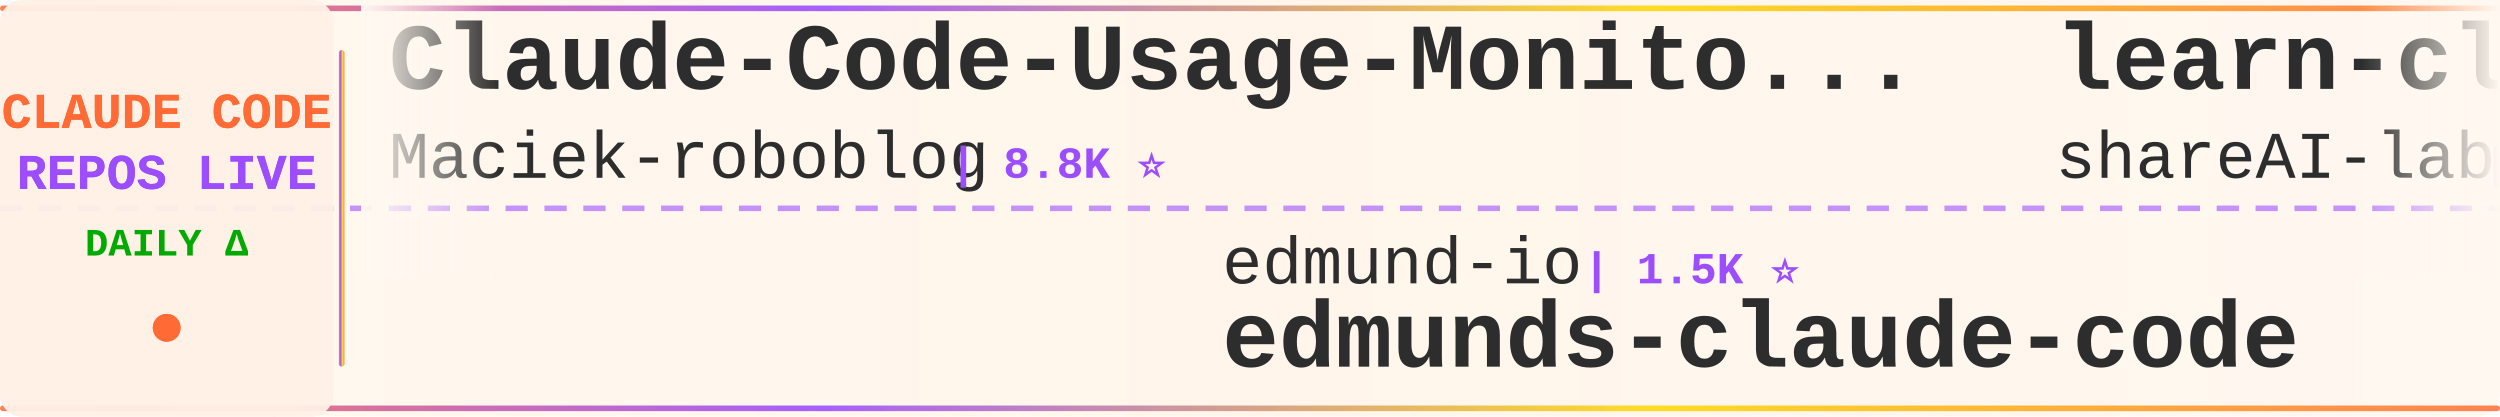
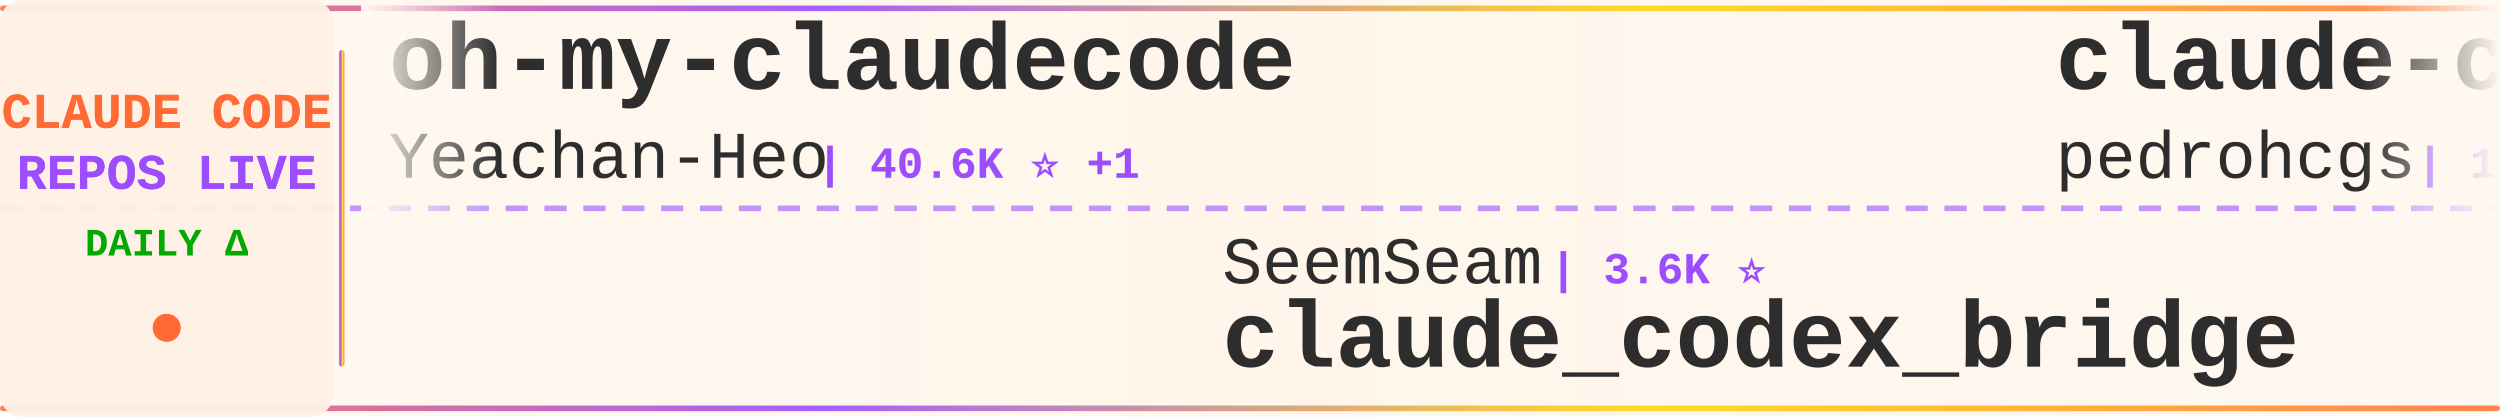
<svg xmlns="http://www.w3.org/2000/svg" width="900" height="150">
  <defs>
    <linearGradient id="tickerBg" x1="0%" y1="0%" x2="100%" y2="0%">
      <stop offset="0%" style="stop-color:#fff8f0;stop-opacity:0.98" />
      <stop offset="50%" style="stop-color:#fff5eb;stop-opacity:1" />
      <stop offset="100%" style="stop-color:#fff8f0;stop-opacity:0.98" />
    </linearGradient>
    <linearGradient id="borderGrad" x1="0%" y1="0%" x2="100%" y2="0%">
      <stop offset="0%" style="stop-color:#FF6B35;stop-opacity:0.85">
        <animate attributeName="stop-opacity" values="0.85;1;0.85" dur="2s" repeatCount="indefinite" />
      </stop>
      <stop offset="33%" style="stop-color:#9C4EFF;stop-opacity:0.9">
        <animate attributeName="stop-opacity" values="0.9;1;0.9" dur="2.2s" repeatCount="indefinite" />
      </stop>
      <stop offset="66%" style="stop-color:#FFD700;stop-opacity:0.85">
        <animate attributeName="stop-opacity" values="0.85;1;0.85" dur="1.8s" repeatCount="indefinite" />
      </stop>
      <stop offset="100%" style="stop-color:#FF6B35;stop-opacity:0.85">
        <animate attributeName="stop-opacity" values="0.85;1;0.85" dur="2s" repeatCount="indefinite" />
      </stop>
    </linearGradient>
    <filter id="textGlow">
      <feGaussianBlur stdDeviation="0.15" result="coloredBlur" />
      <feMerge>
        <feMergeNode in="coloredBlur" />
        <feMergeNode in="SourceGraphic" />
      </feMerge>
    </filter>
    <filter id="metricGlow">
      <feGaussianBlur stdDeviation="0.2" result="coloredBlur" />
      <feMerge>
        <feMergeNode in="coloredBlur" />
        <feMergeNode in="SourceGraphic" />
      </feMerge>
    </filter>
    <linearGradient id="leftFade" x1="0%" y1="0%" x2="100%" y2="0%">
      <stop offset="0%" style="stop-color:#fff8f0;stop-opacity:1" />
      <stop offset="100%" style="stop-color:#fff8f0;stop-opacity:0" />
    </linearGradient>
    <linearGradient id="rightFade" x1="0%" y1="0%" x2="100%" y2="0%">
      <stop offset="0%" style="stop-color:#fff8f0;stop-opacity:0" />
      <stop offset="100%" style="stop-color:#fff8f0;stop-opacity:1" />
    </linearGradient>
  </defs>
  <rect width="900" height="150" fill="url(#tickerBg)" rx="8" />
  <rect x="0" y="2" width="900" height="2" fill="url(#borderGrad)" rx="1" />
  <rect x="0" y="146" width="900" height="2" fill="url(#borderGrad)" rx="1" />
  <line x1="0" y1="75" x2="900" y2="75" stroke="#9C4EFF" stroke-width="2" stroke-dasharray="8 6" opacity="0.6" />
  <rect x="0" y="0" width="120" height="150" fill="#fff0e6" opacity="0.95" rx="8" />
  <text x="60" y="46" font-family="'Courier New', monospace" font-size="18" font-weight="bold" fill="#FF6B35" text-anchor="middle" filter="url(#textGlow)">
    CLAUDE CODE
  </text>
  <text x="60" y="68" font-family="'Courier New', monospace" font-size="18" font-weight="bold" fill="#9C4EFF" text-anchor="middle" filter="url(#textGlow)">
    REPOS LIVE
  </text>
  <text x="60" y="92" font-family="'Courier New', monospace" font-size="14" font-weight="bold" fill="#00aa00" text-anchor="middle">
    DAILY Δ
  </text>
  <circle cx="60" cy="118" r="5" fill="#FF6B35" filter="url(#metricGlow)">
    <animate attributeName="r" values="4;6;4" dur="1.5s" repeatCount="indefinite" />
    <animate attributeName="opacity" values="0.6;1;0.6" dur="1.5s" repeatCount="indefinite" />
  </circle>
  <rect x="122" y="18" width="2" height="114" fill="url(#borderGrad)" rx="1" />
  <clipPath id="tickerClip">
    <rect x="130" y="0" width="770" height="150" />
  </clipPath>
  <g clip-path="url(#tickerClip)">
    <g id="tickerItems">
      <animateTransform attributeName="transform" attributeType="XML" type="translate" from="0 0" to="-3000 0" dur="54s" repeatCount="indefinite" />
      <g transform="translate(0, 0)">
-         <text x="140" y="32" font-family="'Courier New', monospace" font-size="34" font-weight="bold" fill="#2d2d2d">Claude-Code-Usage-Monito...</text>
-         <text x="140" y="64" font-family="'Courier New', monospace" font-size="24" font-weight="normal" fill="#2d2d2d" opacity="1.0">Maciek-roboblog</text>
-         <text x="342" y="64" font-family="'Courier New', monospace" font-size="16" font-weight="bold" fill="#9C4EFF"> | 8.8K ⭐</text>
+         <text x="140" y="32" font-family="'Courier New', monospace" font-size="34" font-weight="bold" fill="#2d2d2d">oh-my-claudecode</text>
+         <text x="140" y="64" font-family="'Courier New', monospace" font-size="24" font-weight="normal" fill="#2d2d2d" opacity="1.0">Yeachan-Heo</text>
+         <text x="294" y="64" font-family="'Courier New', monospace" font-size="16" font-weight="bold" fill="#9C4EFF"> | 40.6K ⭐ +1</text>
      </g>
      <g transform="translate(300, 0)">
-         <text x="140" y="102" font-family="'Courier New', monospace" font-size="24" font-weight="normal" fill="#2d2d2d" opacity="1.0">edmund-io</text>
-         <text x="270" y="102" font-family="'Courier New', monospace" font-size="16" font-weight="bold" fill="#9C4EFF"> | 1.5K ⭐</text>
-         <text x="140" y="132" font-family="'Courier New', monospace" font-size="34" font-weight="bold" fill="#2d2d2d">edmunds-claude-code</text>
+         <text x="140" y="102" font-family="'Courier New', monospace" font-size="24" font-weight="normal" fill="#2d2d2d" opacity="1.0">SeemSeam</text>
+         <text x="258" y="102" font-family="'Courier New', monospace" font-size="16" font-weight="bold" fill="#9C4EFF"> | 3.6K ⭐</text>
+         <text x="140" y="132" font-family="'Courier New', monospace" font-size="34" font-weight="bold" fill="#2d2d2d">claude_codex_bridge</text>
      </g>
      <g transform="translate(600, 0)">
-         <text x="140" y="32" font-family="'Courier New', monospace" font-size="34" font-weight="bold" fill="#2d2d2d">learn-claude-code</text>
-         <text x="140" y="64" font-family="'Courier New', monospace" font-size="24" font-weight="normal" fill="#2d2d2d" opacity="1.0">shareAI-lab</text>
-         <text x="294" y="64" font-family="'Courier New', monospace" font-size="16" font-weight="bold" fill="#9C4EFF"> | 80.0K ⭐ +2</text>
+         <text x="140" y="32" font-family="'Courier New', monospace" font-size="34" font-weight="bold" fill="#2d2d2d">claude-code-my-workflow</text>
+         <text x="140" y="64" font-family="'Courier New', monospace" font-size="24" font-weight="normal" fill="#2d2d2d" opacity="1.0">pedrohcgs</text>
+         <text x="270" y="64" font-family="'Courier New', monospace" font-size="16" font-weight="bold" fill="#9C4EFF"> | 1.7K ⭐</text>
      </g>
      <g transform="translate(900, 0)">
-         <text x="140" y="102" font-family="'Courier New', monospace" font-size="24" font-weight="normal" fill="#2d2d2d" opacity="1.0">VoltAgent</text>
-         <text x="270" y="102" font-family="'Courier New', monospace" font-size="16" font-weight="bold" fill="#9C4EFF"> | 26.4K ⭐ +5</text>
-         <text x="140" y="132" font-family="'Courier New', monospace" font-size="34" font-weight="bold" fill="#2d2d2d">awesome-claude-code-suba...</text>
+         <text x="140" y="102" font-family="'Courier New', monospace" font-size="24" font-weight="normal" fill="#2d2d2d" opacity="1.0">daymade</text>
+         <text x="246" y="102" font-family="'Courier New', monospace" font-size="16" font-weight="bold" fill="#9C4EFF"> | 1.5K ⭐</text>
+         <text x="140" y="132" font-family="'Courier New', monospace" font-size="34" font-weight="bold" fill="#2d2d2d">claude-code-skills</text>
      </g>
      <g transform="translate(1200, 0)">
-         <text x="140" y="32" font-family="'Courier New', monospace" font-size="34" font-weight="bold" fill="#2d2d2d">Claude-Code-Game-Studios</text>
-         <text x="140" y="64" font-family="'Courier New', monospace" font-size="24" font-weight="normal" fill="#2d2d2d" opacity="1.0">Donchitos</text>
-         <text x="270" y="64" font-family="'Courier New', monospace" font-size="16" font-weight="bold" fill="#9C4EFF"> | 36.1K ⭐ +51</text>
+         <text x="140" y="32" font-family="'Courier New', monospace" font-size="34" font-weight="bold" fill="#2d2d2d">claude-code-tips</text>
+         <text x="140" y="64" font-family="'Courier New', monospace" font-size="24" font-weight="normal" fill="#2d2d2d" opacity="1.0">ykdojo</text>
+         <text x="234" y="64" font-family="'Courier New', monospace" font-size="16" font-weight="bold" fill="#9C4EFF"> | 10.3K ⭐</text>
      </g>
      <g transform="translate(1500, 0)">
-         <text x="140" y="102" font-family="'Courier New', monospace" font-size="24" font-weight="normal" fill="#2d2d2d" opacity="1.0">davila7</text>
-         <text x="246" y="102" font-family="'Courier New', monospace" font-size="16" font-weight="bold" fill="#9C4EFF"> | 33.2K ⭐ +7</text>
-         <text x="140" y="132" font-family="'Courier New', monospace" font-size="34" font-weight="bold" fill="#2d2d2d">claude-code-templates</text>
+         <text x="140" y="102" font-family="'Courier New', monospace" font-size="24" font-weight="normal" fill="#2d2d2d" opacity="1.0">huangjia2019</text>
+         <text x="306" y="102" font-family="'Courier New', monospace" font-size="16" font-weight="bold" fill="#9C4EFF"> | 1.2K ⭐</text>
+         <text x="140" y="132" font-family="'Courier New', monospace" font-size="34" font-weight="bold" fill="#2d2d2d">claude-code-engineering</text>
      </g>
      <g transform="translate(1800, 0)">
-         <text x="140" y="32" font-family="'Courier New', monospace" font-size="34" font-weight="bold" fill="#2d2d2d">claude-code-sourcemap</text>
-         <text x="140" y="64" font-family="'Courier New', monospace" font-size="24" font-weight="normal" fill="#2d2d2d" opacity="1.0">ChinaSiro</text>
-         <text x="270" y="64" font-family="'Courier New', monospace" font-size="16" font-weight="bold" fill="#9C4EFF"> | 9.7K ⭐</text>
+         <text x="140" y="32" font-family="'Courier New', monospace" font-size="34" font-weight="bold" fill="#2d2d2d">claude-code-harness</text>
+         <text x="140" y="64" font-family="'Courier New', monospace" font-size="24" font-weight="normal" fill="#2d2d2d" opacity="1.0">Chachamaru127</text>
+         <text x="318" y="64" font-family="'Courier New', monospace" font-size="16" font-weight="bold" fill="#9C4EFF"> | 3.2K ⭐</text>
      </g>
      <g transform="translate(2100, 0)">
-         <text x="140" y="102" font-family="'Courier New', monospace" font-size="24" font-weight="normal" fill="#2d2d2d" opacity="1.0">OneRedOak</text>
-         <text x="270" y="102" font-family="'Courier New', monospace" font-size="16" font-weight="bold" fill="#9C4EFF"> | 3.9K ⭐</text>
-         <text x="140" y="132" font-family="'Courier New', monospace" font-size="34" font-weight="bold" fill="#2d2d2d">claude-code-workflows</text>
+         <text x="140" y="102" font-family="'Courier New', monospace" font-size="24" font-weight="normal" fill="#2d2d2d" opacity="1.0">huangserva</text>
+         <text x="282" y="102" font-family="'Courier New', monospace" font-size="16" font-weight="bold" fill="#9C4EFF"> | 631 ⭐</text>
+         <text x="140" y="132" font-family="'Courier New', monospace" font-size="34" font-weight="bold" fill="#2d2d2d">claude-code-cli</text>
      </g>
      <g transform="translate(2400, 0)">
-         <text x="140" y="32" font-family="'Courier New', monospace" font-size="34" font-weight="bold" fill="#2d2d2d">claude-code-local</text>
-         <text x="140" y="64" font-family="'Courier New', monospace" font-size="24" font-weight="normal" fill="#2d2d2d" opacity="1.0">nicedreamzapp</text>
-         <text x="318" y="64" font-family="'Courier New', monospace" font-size="16" font-weight="bold" fill="#9C4EFF"> | 3.5K ⭐</text>
+         <text x="140" y="32" font-family="'Courier New', monospace" font-size="34" font-weight="bold" fill="#2d2d2d">ClaudeCode</text>
+         <text x="140" y="64" font-family="'Courier New', monospace" font-size="24" font-weight="normal" fill="#2d2d2d" opacity="1.0">guanshan</text>
+         <text x="258" y="64" font-family="'Courier New', monospace" font-size="16" font-weight="bold" fill="#9C4EFF"> | 61 ⭐</text>
      </g>
      <g transform="translate(2700, 0)">
-         <text x="140" y="102" font-family="'Courier New', monospace" font-size="24" font-weight="normal" fill="#2d2d2d" opacity="1.0">Cranot</text>
-         <text x="234" y="102" font-family="'Courier New', monospace" font-size="16" font-weight="bold" fill="#9C4EFF"> | 2.9K ⭐</text>
-         <text x="140" y="132" font-family="'Courier New', monospace" font-size="34" font-weight="bold" fill="#2d2d2d">claude-code-guide</text>
+         <text x="140" y="102" font-family="'Courier New', monospace" font-size="24" font-weight="normal" fill="#2d2d2d" opacity="1.0">ccplugins</text>
+         <text x="270" y="102" font-family="'Courier New', monospace" font-size="16" font-weight="bold" fill="#9C4EFF"> | 998 ⭐</text>
+         <text x="140" y="132" font-family="'Courier New', monospace" font-size="34" font-weight="bold" fill="#2d2d2d">awesome-claude-code-plug...</text>
      </g>
      <g transform="translate(3000, 0)">
-         <text x="140" y="32" font-family="'Courier New', monospace" font-size="34" font-weight="bold" fill="#2d2d2d">Claude-Code-Usage-Monito...</text>
-         <text x="140" y="64" font-family="'Courier New', monospace" font-size="24" font-weight="normal" fill="#2d2d2d" opacity="1.0">Maciek-roboblog</text>
-         <text x="342" y="64" font-family="'Courier New', monospace" font-size="16" font-weight="bold" fill="#9C4EFF"> | 8.8K ⭐</text>
+         <text x="140" y="32" font-family="'Courier New', monospace" font-size="34" font-weight="bold" fill="#2d2d2d">oh-my-claudecode</text>
+         <text x="140" y="64" font-family="'Courier New', monospace" font-size="24" font-weight="normal" fill="#2d2d2d" opacity="1.0">Yeachan-Heo</text>
+         <text x="294" y="64" font-family="'Courier New', monospace" font-size="16" font-weight="bold" fill="#9C4EFF"> | 40.6K ⭐ +1</text>
      </g>
      <g transform="translate(3300, 0)">
-         <text x="140" y="102" font-family="'Courier New', monospace" font-size="24" font-weight="normal" fill="#2d2d2d" opacity="1.0">edmund-io</text>
-         <text x="270" y="102" font-family="'Courier New', monospace" font-size="16" font-weight="bold" fill="#9C4EFF"> | 1.5K ⭐</text>
-         <text x="140" y="132" font-family="'Courier New', monospace" font-size="34" font-weight="bold" fill="#2d2d2d">edmunds-claude-code</text>
+         <text x="140" y="102" font-family="'Courier New', monospace" font-size="24" font-weight="normal" fill="#2d2d2d" opacity="1.0">SeemSeam</text>
+         <text x="258" y="102" font-family="'Courier New', monospace" font-size="16" font-weight="bold" fill="#9C4EFF"> | 3.6K ⭐</text>
+         <text x="140" y="132" font-family="'Courier New', monospace" font-size="34" font-weight="bold" fill="#2d2d2d">claude_codex_bridge</text>
      </g>
      <g transform="translate(3600, 0)">
-         <text x="140" y="32" font-family="'Courier New', monospace" font-size="34" font-weight="bold" fill="#2d2d2d">learn-claude-code</text>
-         <text x="140" y="64" font-family="'Courier New', monospace" font-size="24" font-weight="normal" fill="#2d2d2d" opacity="1.0">shareAI-lab</text>
-         <text x="294" y="64" font-family="'Courier New', monospace" font-size="16" font-weight="bold" fill="#9C4EFF"> | 80.0K ⭐ +2</text>
+         <text x="140" y="32" font-family="'Courier New', monospace" font-size="34" font-weight="bold" fill="#2d2d2d">claude-code-my-workflow</text>
+         <text x="140" y="64" font-family="'Courier New', monospace" font-size="24" font-weight="normal" fill="#2d2d2d" opacity="1.0">pedrohcgs</text>
+         <text x="270" y="64" font-family="'Courier New', monospace" font-size="16" font-weight="bold" fill="#9C4EFF"> | 1.7K ⭐</text>
      </g>
      <g transform="translate(3900, 0)">
-         <text x="140" y="102" font-family="'Courier New', monospace" font-size="24" font-weight="normal" fill="#2d2d2d" opacity="1.0">VoltAgent</text>
-         <text x="270" y="102" font-family="'Courier New', monospace" font-size="16" font-weight="bold" fill="#9C4EFF"> | 26.4K ⭐ +5</text>
-         <text x="140" y="132" font-family="'Courier New', monospace" font-size="34" font-weight="bold" fill="#2d2d2d">awesome-claude-code-suba...</text>
+         <text x="140" y="102" font-family="'Courier New', monospace" font-size="24" font-weight="normal" fill="#2d2d2d" opacity="1.0">daymade</text>
+         <text x="246" y="102" font-family="'Courier New', monospace" font-size="16" font-weight="bold" fill="#9C4EFF"> | 1.5K ⭐</text>
+         <text x="140" y="132" font-family="'Courier New', monospace" font-size="34" font-weight="bold" fill="#2d2d2d">claude-code-skills</text>
      </g>
    </g>
  </g>
  <rect x="130" y="0" width="50" height="100" fill="url(#leftFade)" />
  <rect x="850" y="0" width="50" height="100" fill="url(#rightFade)" />
</svg>
